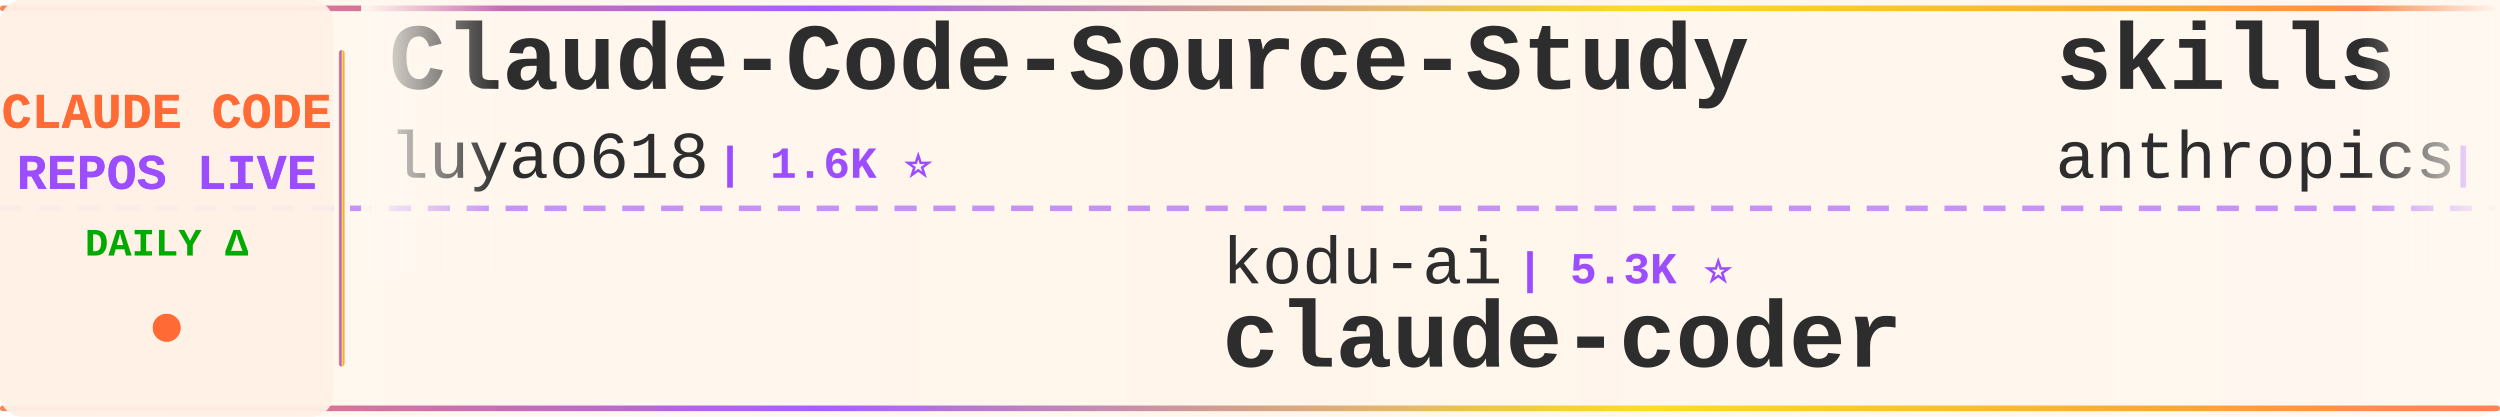
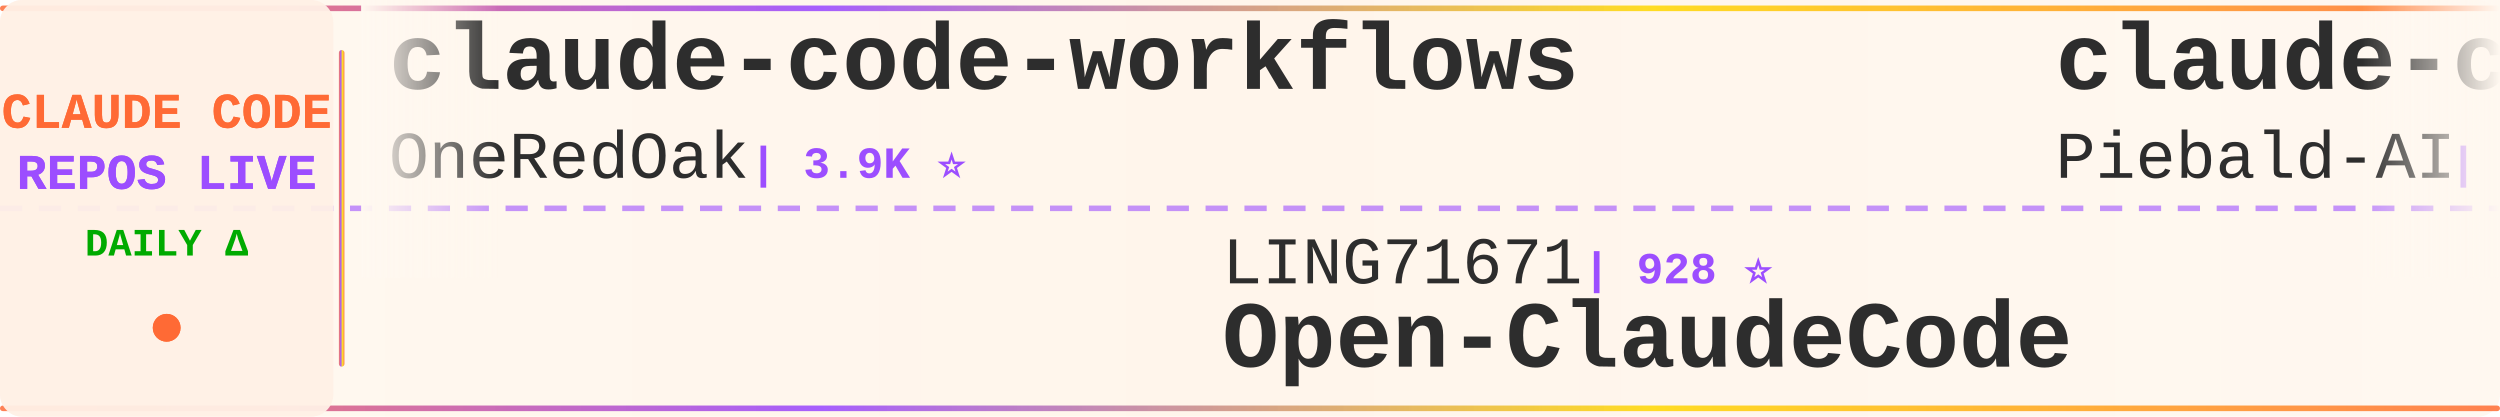
<svg xmlns="http://www.w3.org/2000/svg" width="900" height="150">
  <defs>
    <linearGradient id="tickerBg" x1="0%" y1="0%" x2="100%" y2="0%">
      <stop offset="0%" style="stop-color:#fff8f0;stop-opacity:0.98" />
      <stop offset="50%" style="stop-color:#fff5eb;stop-opacity:1" />
      <stop offset="100%" style="stop-color:#fff8f0;stop-opacity:0.98" />
    </linearGradient>
    <linearGradient id="borderGrad" x1="0%" y1="0%" x2="100%" y2="0%">
      <stop offset="0%" style="stop-color:#FF6B35;stop-opacity:0.85">
        <animate attributeName="stop-opacity" values="0.85;1;0.85" dur="2s" repeatCount="indefinite" />
      </stop>
      <stop offset="33%" style="stop-color:#9C4EFF;stop-opacity:0.9">
        <animate attributeName="stop-opacity" values="0.9;1;0.9" dur="2.2s" repeatCount="indefinite" />
      </stop>
      <stop offset="66%" style="stop-color:#FFD700;stop-opacity:0.85">
        <animate attributeName="stop-opacity" values="0.85;1;0.85" dur="1.8s" repeatCount="indefinite" />
      </stop>
      <stop offset="100%" style="stop-color:#FF6B35;stop-opacity:0.85">
        <animate attributeName="stop-opacity" values="0.85;1;0.85" dur="2s" repeatCount="indefinite" />
      </stop>
    </linearGradient>
    <filter id="textGlow">
      <feGaussianBlur stdDeviation="0.15" result="coloredBlur" />
      <feMerge>
        <feMergeNode in="coloredBlur" />
        <feMergeNode in="SourceGraphic" />
      </feMerge>
    </filter>
    <filter id="metricGlow">
      <feGaussianBlur stdDeviation="0.2" result="coloredBlur" />
      <feMerge>
        <feMergeNode in="coloredBlur" />
        <feMergeNode in="SourceGraphic" />
      </feMerge>
    </filter>
    <linearGradient id="leftFade" x1="0%" y1="0%" x2="100%" y2="0%">
      <stop offset="0%" style="stop-color:#fff8f0;stop-opacity:1" />
      <stop offset="100%" style="stop-color:#fff8f0;stop-opacity:0" />
    </linearGradient>
    <linearGradient id="rightFade" x1="0%" y1="0%" x2="100%" y2="0%">
      <stop offset="0%" style="stop-color:#fff8f0;stop-opacity:0" />
      <stop offset="100%" style="stop-color:#fff8f0;stop-opacity:1" />
    </linearGradient>
  </defs>
  <rect width="900" height="150" fill="url(#tickerBg)" rx="8" />
  <rect x="0" y="2" width="900" height="2" fill="url(#borderGrad)" rx="1" />
  <rect x="0" y="146" width="900" height="2" fill="url(#borderGrad)" rx="1" />
  <line x1="0" y1="75" x2="900" y2="75" stroke="#9C4EFF" stroke-width="2" stroke-dasharray="8 6" opacity="0.6" />
  <rect x="0" y="0" width="120" height="150" fill="#fff0e6" opacity="0.95" rx="8" />
  <text x="60" y="46" font-family="'Courier New', monospace" font-size="18" font-weight="bold" fill="#FF6B35" text-anchor="middle" filter="url(#textGlow)">
    CLAUDE CODE
  </text>
  <text x="60" y="68" font-family="'Courier New', monospace" font-size="18" font-weight="bold" fill="#9C4EFF" text-anchor="middle" filter="url(#textGlow)">
    REPOS LIVE
  </text>
  <text x="60" y="92" font-family="'Courier New', monospace" font-size="14" font-weight="bold" fill="#00aa00" text-anchor="middle">
    DAILY Δ
  </text>
  <circle cx="60" cy="118" r="5" fill="#FF6B35" filter="url(#metricGlow)">
    <animate attributeName="r" values="4;6;4" dur="1.5s" repeatCount="indefinite" />
    <animate attributeName="opacity" values="0.6;1;0.6" dur="1.5s" repeatCount="indefinite" />
  </circle>
  <rect x="122" y="18" width="2" height="114" fill="url(#borderGrad)" rx="1" />
  <clipPath id="tickerClip">
    <rect x="130" y="0" width="770" height="150" />
  </clipPath>
  <g clip-path="url(#tickerClip)">
    <g id="tickerItems">
      <animateTransform attributeName="transform" attributeType="XML" type="translate" from="0 0" to="-3000 0" dur="54s" repeatCount="indefinite" />
      <g transform="translate(0, 0)">
-         <text x="140" y="32" font-family="'Courier New', monospace" font-size="34" font-weight="bold" fill="#2d2d2d">Claude-Code-Source-Study</text>
-         <text x="140" y="64" font-family="'Courier New', monospace" font-size="24" font-weight="normal" fill="#2d2d2d" opacity="1.0">luyao618</text>
-         <text x="258" y="64" font-family="'Courier New', monospace" font-size="16" font-weight="bold" fill="#9C4EFF"> | 1.6K ⭐</text>
+         <text x="140" y="32" font-family="'Courier New', monospace" font-size="34" font-weight="bold" fill="#2d2d2d">claude-code-workflows</text>
+         <text x="140" y="64" font-family="'Courier New', monospace" font-size="24" font-weight="normal" fill="#2d2d2d" opacity="1.0">OneRedOak</text>
+         <text x="270" y="64" font-family="'Courier New', monospace" font-size="16" font-weight="bold" fill="#9C4EFF"> | 3.9K ⭐</text>
      </g>
      <g transform="translate(300, 0)">
-         <text x="140" y="102" font-family="'Courier New', monospace" font-size="24" font-weight="normal" fill="#2d2d2d" opacity="1.0">kodu-ai</text>
-         <text x="246" y="102" font-family="'Courier New', monospace" font-size="16" font-weight="bold" fill="#9C4EFF"> | 5.3K ⭐</text>
-         <text x="140" y="132" font-family="'Courier New', monospace" font-size="34" font-weight="bold" fill="#2d2d2d">claude-coder</text>
+         <text x="140" y="102" font-family="'Courier New', monospace" font-size="24" font-weight="normal" fill="#2d2d2d" opacity="1.0">LING71671</text>
+         <text x="270" y="102" font-family="'Courier New', monospace" font-size="16" font-weight="bold" fill="#9C4EFF"> | 928 ⭐</text>
+         <text x="140" y="132" font-family="'Courier New', monospace" font-size="34" font-weight="bold" fill="#2d2d2d">Open-ClaudeCode</text>
      </g>
      <g transform="translate(600, 0)">
-         <text x="140" y="32" font-family="'Courier New', monospace" font-size="34" font-weight="bold" fill="#2d2d2d">skills</text>
-         <text x="140" y="64" font-family="'Courier New', monospace" font-size="24" font-weight="normal" fill="#2d2d2d" opacity="1.0">anthropics</text>
-         <text x="282" y="64" font-family="'Courier New', monospace" font-size="16" font-weight="bold" fill="#9C4EFF"> | 164.3K ⭐ +23</text>
+         <text x="140" y="32" font-family="'Courier New', monospace" font-size="34" font-weight="bold" fill="#2d2d2d">claude-code-system-promp...</text>
+         <text x="140" y="64" font-family="'Courier New', monospace" font-size="24" font-weight="normal" fill="#2d2d2d" opacity="1.0">Piebald-AI</text>
+         <text x="282" y="64" font-family="'Courier New', monospace" font-size="16" font-weight="bold" fill="#9C4EFF"> | 12.0K ⭐ +4</text>
      </g>
      <g transform="translate(900, 0)">
-         <text x="140" y="102" font-family="'Courier New', monospace" font-size="24" font-weight="normal" fill="#2d2d2d" opacity="1.0">anthropics</text>
-         <text x="282" y="102" font-family="'Courier New', monospace" font-size="16" font-weight="bold" fill="#9C4EFF"> | 5.6K ⭐</text>
-         <text x="140" y="132" font-family="'Courier New', monospace" font-size="34" font-weight="bold" fill="#2d2d2d">claude-code-security-rev...</text>
-       </g>
-       <g transform="translate(1200, 0)">
-         <text x="140" y="32" font-family="'Courier New', monospace" font-size="34" font-weight="bold" fill="#2d2d2d">claude-code-engineering</text>
-         <text x="140" y="64" font-family="'Courier New', monospace" font-size="24" font-weight="normal" fill="#2d2d2d" opacity="1.0">huangjia2019</text>
-         <text x="306" y="64" font-family="'Courier New', monospace" font-size="16" font-weight="bold" fill="#9C4EFF"> | 1.0K ⭐</text>
-       </g>
-       <g transform="translate(1500, 0)">
-         <text x="140" y="102" font-family="'Courier New', monospace" font-size="24" font-weight="normal" fill="#2d2d2d" opacity="1.0">shareAI-lab</text>
-         <text x="294" y="102" font-family="'Courier New', monospace" font-size="16" font-weight="bold" fill="#9C4EFF"> | 72.3K ⭐ +10</text>
-         <text x="140" y="132" font-family="'Courier New', monospace" font-size="34" font-weight="bold" fill="#2d2d2d">learn-claude-code</text>
-       </g>
-       <g transform="translate(1800, 0)">
-         <text x="140" y="32" font-family="'Courier New', monospace" font-size="34" font-weight="bold" fill="#2d2d2d">claude-code-cheat-sheet</text>
-         <text x="140" y="64" font-family="'Courier New', monospace" font-size="24" font-weight="normal" fill="#2d2d2d" opacity="1.0">Njengah</text>
-         <text x="246" y="64" font-family="'Courier New', monospace" font-size="16" font-weight="bold" fill="#9C4EFF"> | 1.9K ⭐</text>
-       </g>
-       <g transform="translate(2100, 0)">
-         <text x="140" y="102" font-family="'Courier New', monospace" font-size="24" font-weight="normal" fill="#2d2d2d" opacity="1.0">xu-xiang</text>
-         <text x="258" y="102" font-family="'Courier New', monospace" font-size="16" font-weight="bold" fill="#9C4EFF"> | 1.8K ⭐</text>
-         <text x="140" y="132" font-family="'Courier New', monospace" font-size="34" font-weight="bold" fill="#2d2d2d">everything-claude-code-z...</text>
-       </g>
-       <g transform="translate(2400, 0)">
-         <text x="140" y="32" font-family="'Courier New', monospace" font-size="34" font-weight="bold" fill="#2d2d2d">claude_codex_bridge</text>
-         <text x="140" y="64" font-family="'Courier New', monospace" font-size="24" font-weight="normal" fill="#2d2d2d" opacity="1.0">SeemSeam</text>
-         <text x="258" y="64" font-family="'Courier New', monospace" font-size="16" font-weight="bold" fill="#9C4EFF"> | 3.3K ⭐</text>
-       </g>
-       <g transform="translate(2700, 0)">
        <text x="140" y="102" font-family="'Courier New', monospace" font-size="24" font-weight="normal" fill="#2d2d2d" opacity="1.0">Pimzino</text>
        <text x="246" y="102" font-family="'Courier New', monospace" font-size="16" font-weight="bold" fill="#9C4EFF"> | 3.8K ⭐</text>
        <text x="140" y="132" font-family="'Courier New', monospace" font-size="34" font-weight="bold" fill="#2d2d2d">claude-code-spec-workflo...</text>
      </g>
+       <g transform="translate(1200, 0)">
+         <text x="140" y="32" font-family="'Courier New', monospace" font-size="34" font-weight="bold" fill="#2d2d2d">claude-code-infrastructu...</text>
+         <text x="140" y="64" font-family="'Courier New', monospace" font-size="24" font-weight="normal" fill="#2d2d2d" opacity="1.0">diet103</text>
+         <text x="246" y="64" font-family="'Courier New', monospace" font-size="16" font-weight="bold" fill="#9C4EFF"> | 10.0K ⭐</text>
+       </g>
+       <g transform="translate(1500, 0)">
+         <text x="140" y="102" font-family="'Courier New', monospace" font-size="24" font-weight="normal" fill="#2d2d2d" opacity="1.0">fazxes</text>
+         <text x="234" y="102" font-family="'Courier New', monospace" font-size="16" font-weight="bold" fill="#9C4EFF"> | 227 ⭐</text>
+         <text x="140" y="132" font-family="'Courier New', monospace" font-size="34" font-weight="bold" fill="#2d2d2d">Claude-code</text>
+       </g>
+       <g transform="translate(1800, 0)">
+         <text x="140" y="32" font-family="'Courier New', monospace" font-size="34" font-weight="bold" fill="#2d2d2d">claude-code-hooks-master...</text>
+         <text x="140" y="64" font-family="'Courier New', monospace" font-size="24" font-weight="normal" fill="#2d2d2d" opacity="1.0">disler</text>
+         <text x="234" y="64" font-family="'Courier New', monospace" font-size="16" font-weight="bold" fill="#9C4EFF"> | 3.9K ⭐</text>
+       </g>
+       <g transform="translate(2100, 0)">
+         <text x="140" y="102" font-family="'Courier New', monospace" font-size="24" font-weight="normal" fill="#2d2d2d" opacity="1.0">darcyegb</text>
+         <text x="258" y="102" font-family="'Courier New', monospace" font-size="16" font-weight="bold" fill="#9C4EFF"> | 750 ⭐</text>
+         <text x="140" y="132" font-family="'Courier New', monospace" font-size="34" font-weight="bold" fill="#2d2d2d">ClaudeCodeAgents</text>
+       </g>
+       <g transform="translate(2400, 0)">
+         <text x="140" y="32" font-family="'Courier New', monospace" font-size="34" font-weight="bold" fill="#2d2d2d">claude-code-analysis</text>
+         <text x="140" y="64" font-family="'Courier New', monospace" font-size="24" font-weight="normal" fill="#2d2d2d" opacity="1.0">liuup</text>
+         <text x="222" y="64" font-family="'Courier New', monospace" font-size="16" font-weight="bold" fill="#9C4EFF"> | 3.6K ⭐ +1</text>
+       </g>
+       <g transform="translate(2700, 0)">
+         <text x="140" y="102" font-family="'Courier New', monospace" font-size="24" font-weight="normal" fill="#2d2d2d" opacity="1.0">jeremylongshore</text>
+         <text x="342" y="102" font-family="'Courier New', monospace" font-size="16" font-weight="bold" fill="#9C4EFF"> | 2.6K ⭐</text>
+         <text x="140" y="132" font-family="'Courier New', monospace" font-size="34" font-weight="bold" fill="#2d2d2d">claude-code-plugins-plus...</text>
+       </g>
      <g transform="translate(3000, 0)">
-         <text x="140" y="32" font-family="'Courier New', monospace" font-size="34" font-weight="bold" fill="#2d2d2d">Claude-Code-Source-Study</text>
-         <text x="140" y="64" font-family="'Courier New', monospace" font-size="24" font-weight="normal" fill="#2d2d2d" opacity="1.0">luyao618</text>
-         <text x="258" y="64" font-family="'Courier New', monospace" font-size="16" font-weight="bold" fill="#9C4EFF"> | 1.6K ⭐</text>
+         <text x="140" y="32" font-family="'Courier New', monospace" font-size="34" font-weight="bold" fill="#2d2d2d">claude-code-workflows</text>
+         <text x="140" y="64" font-family="'Courier New', monospace" font-size="24" font-weight="normal" fill="#2d2d2d" opacity="1.0">OneRedOak</text>
+         <text x="270" y="64" font-family="'Courier New', monospace" font-size="16" font-weight="bold" fill="#9C4EFF"> | 3.9K ⭐</text>
      </g>
      <g transform="translate(3300, 0)">
-         <text x="140" y="102" font-family="'Courier New', monospace" font-size="24" font-weight="normal" fill="#2d2d2d" opacity="1.0">kodu-ai</text>
-         <text x="246" y="102" font-family="'Courier New', monospace" font-size="16" font-weight="bold" fill="#9C4EFF"> | 5.3K ⭐</text>
-         <text x="140" y="132" font-family="'Courier New', monospace" font-size="34" font-weight="bold" fill="#2d2d2d">claude-coder</text>
+         <text x="140" y="102" font-family="'Courier New', monospace" font-size="24" font-weight="normal" fill="#2d2d2d" opacity="1.0">LING71671</text>
+         <text x="270" y="102" font-family="'Courier New', monospace" font-size="16" font-weight="bold" fill="#9C4EFF"> | 928 ⭐</text>
+         <text x="140" y="132" font-family="'Courier New', monospace" font-size="34" font-weight="bold" fill="#2d2d2d">Open-ClaudeCode</text>
      </g>
      <g transform="translate(3600, 0)">
-         <text x="140" y="32" font-family="'Courier New', monospace" font-size="34" font-weight="bold" fill="#2d2d2d">skills</text>
-         <text x="140" y="64" font-family="'Courier New', monospace" font-size="24" font-weight="normal" fill="#2d2d2d" opacity="1.0">anthropics</text>
-         <text x="282" y="64" font-family="'Courier New', monospace" font-size="16" font-weight="bold" fill="#9C4EFF"> | 164.3K ⭐ +23</text>
+         <text x="140" y="32" font-family="'Courier New', monospace" font-size="34" font-weight="bold" fill="#2d2d2d">claude-code-system-promp...</text>
+         <text x="140" y="64" font-family="'Courier New', monospace" font-size="24" font-weight="normal" fill="#2d2d2d" opacity="1.0">Piebald-AI</text>
+         <text x="282" y="64" font-family="'Courier New', monospace" font-size="16" font-weight="bold" fill="#9C4EFF"> | 12.0K ⭐ +4</text>
      </g>
      <g transform="translate(3900, 0)">
-         <text x="140" y="102" font-family="'Courier New', monospace" font-size="24" font-weight="normal" fill="#2d2d2d" opacity="1.0">anthropics</text>
-         <text x="282" y="102" font-family="'Courier New', monospace" font-size="16" font-weight="bold" fill="#9C4EFF"> | 5.6K ⭐</text>
-         <text x="140" y="132" font-family="'Courier New', monospace" font-size="34" font-weight="bold" fill="#2d2d2d">claude-code-security-rev...</text>
+         <text x="140" y="102" font-family="'Courier New', monospace" font-size="24" font-weight="normal" fill="#2d2d2d" opacity="1.0">Pimzino</text>
+         <text x="246" y="102" font-family="'Courier New', monospace" font-size="16" font-weight="bold" fill="#9C4EFF"> | 3.8K ⭐</text>
+         <text x="140" y="132" font-family="'Courier New', monospace" font-size="34" font-weight="bold" fill="#2d2d2d">claude-code-spec-workflo...</text>
      </g>
    </g>
  </g>
  <rect x="130" y="0" width="50" height="100" fill="url(#leftFade)" />
  <rect x="850" y="0" width="50" height="100" fill="url(#rightFade)" />
</svg>
